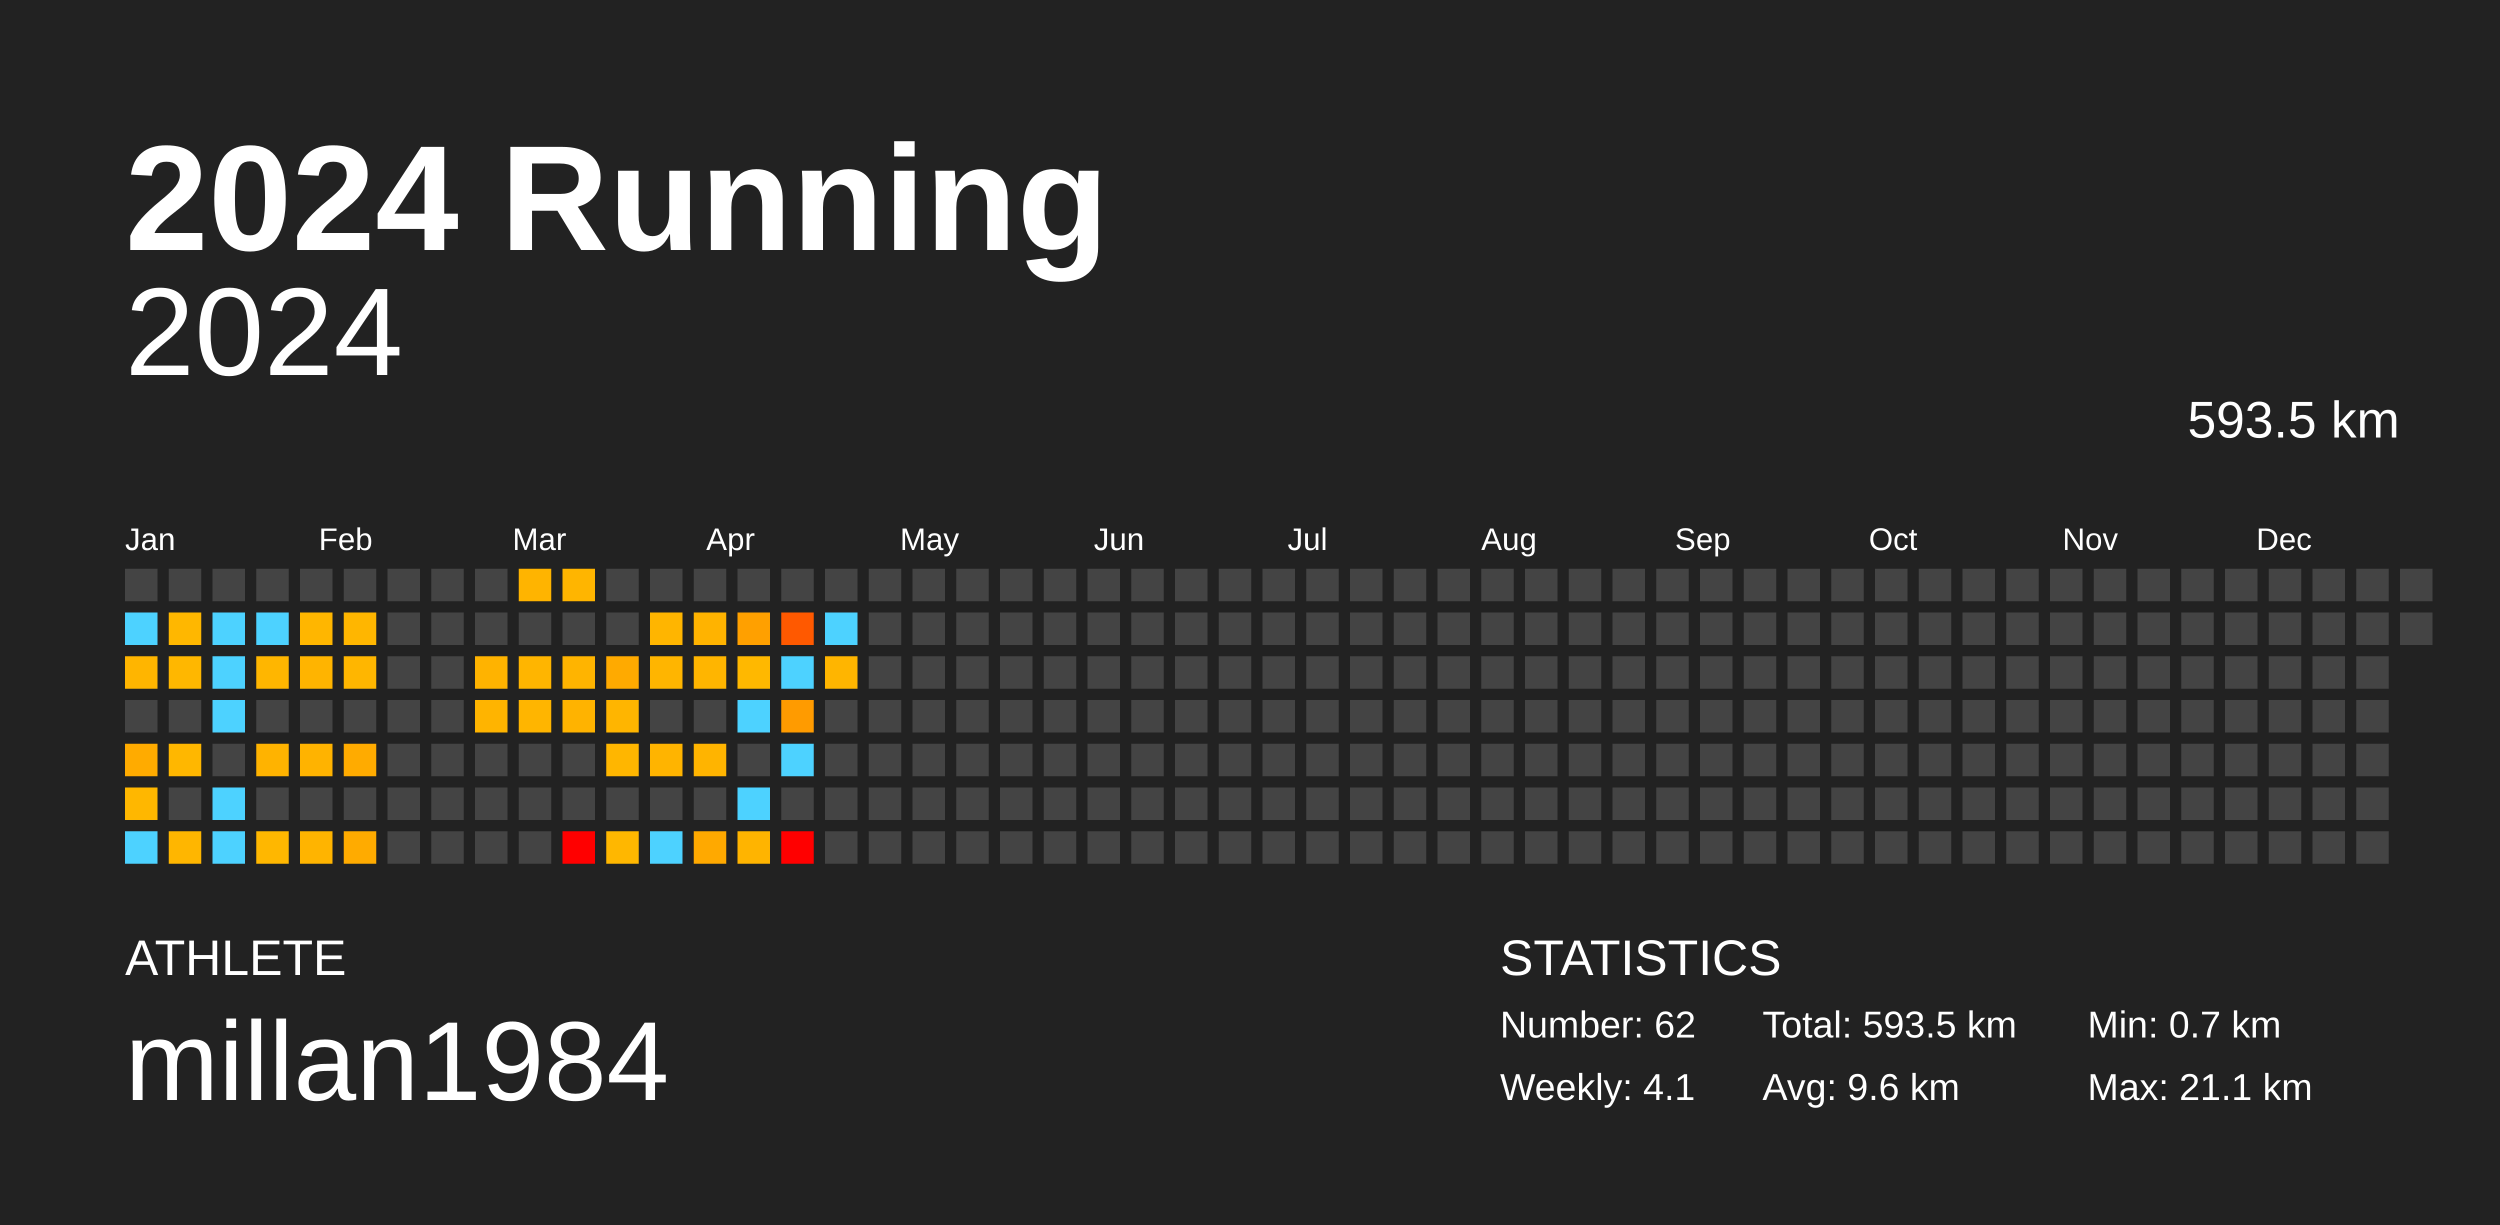
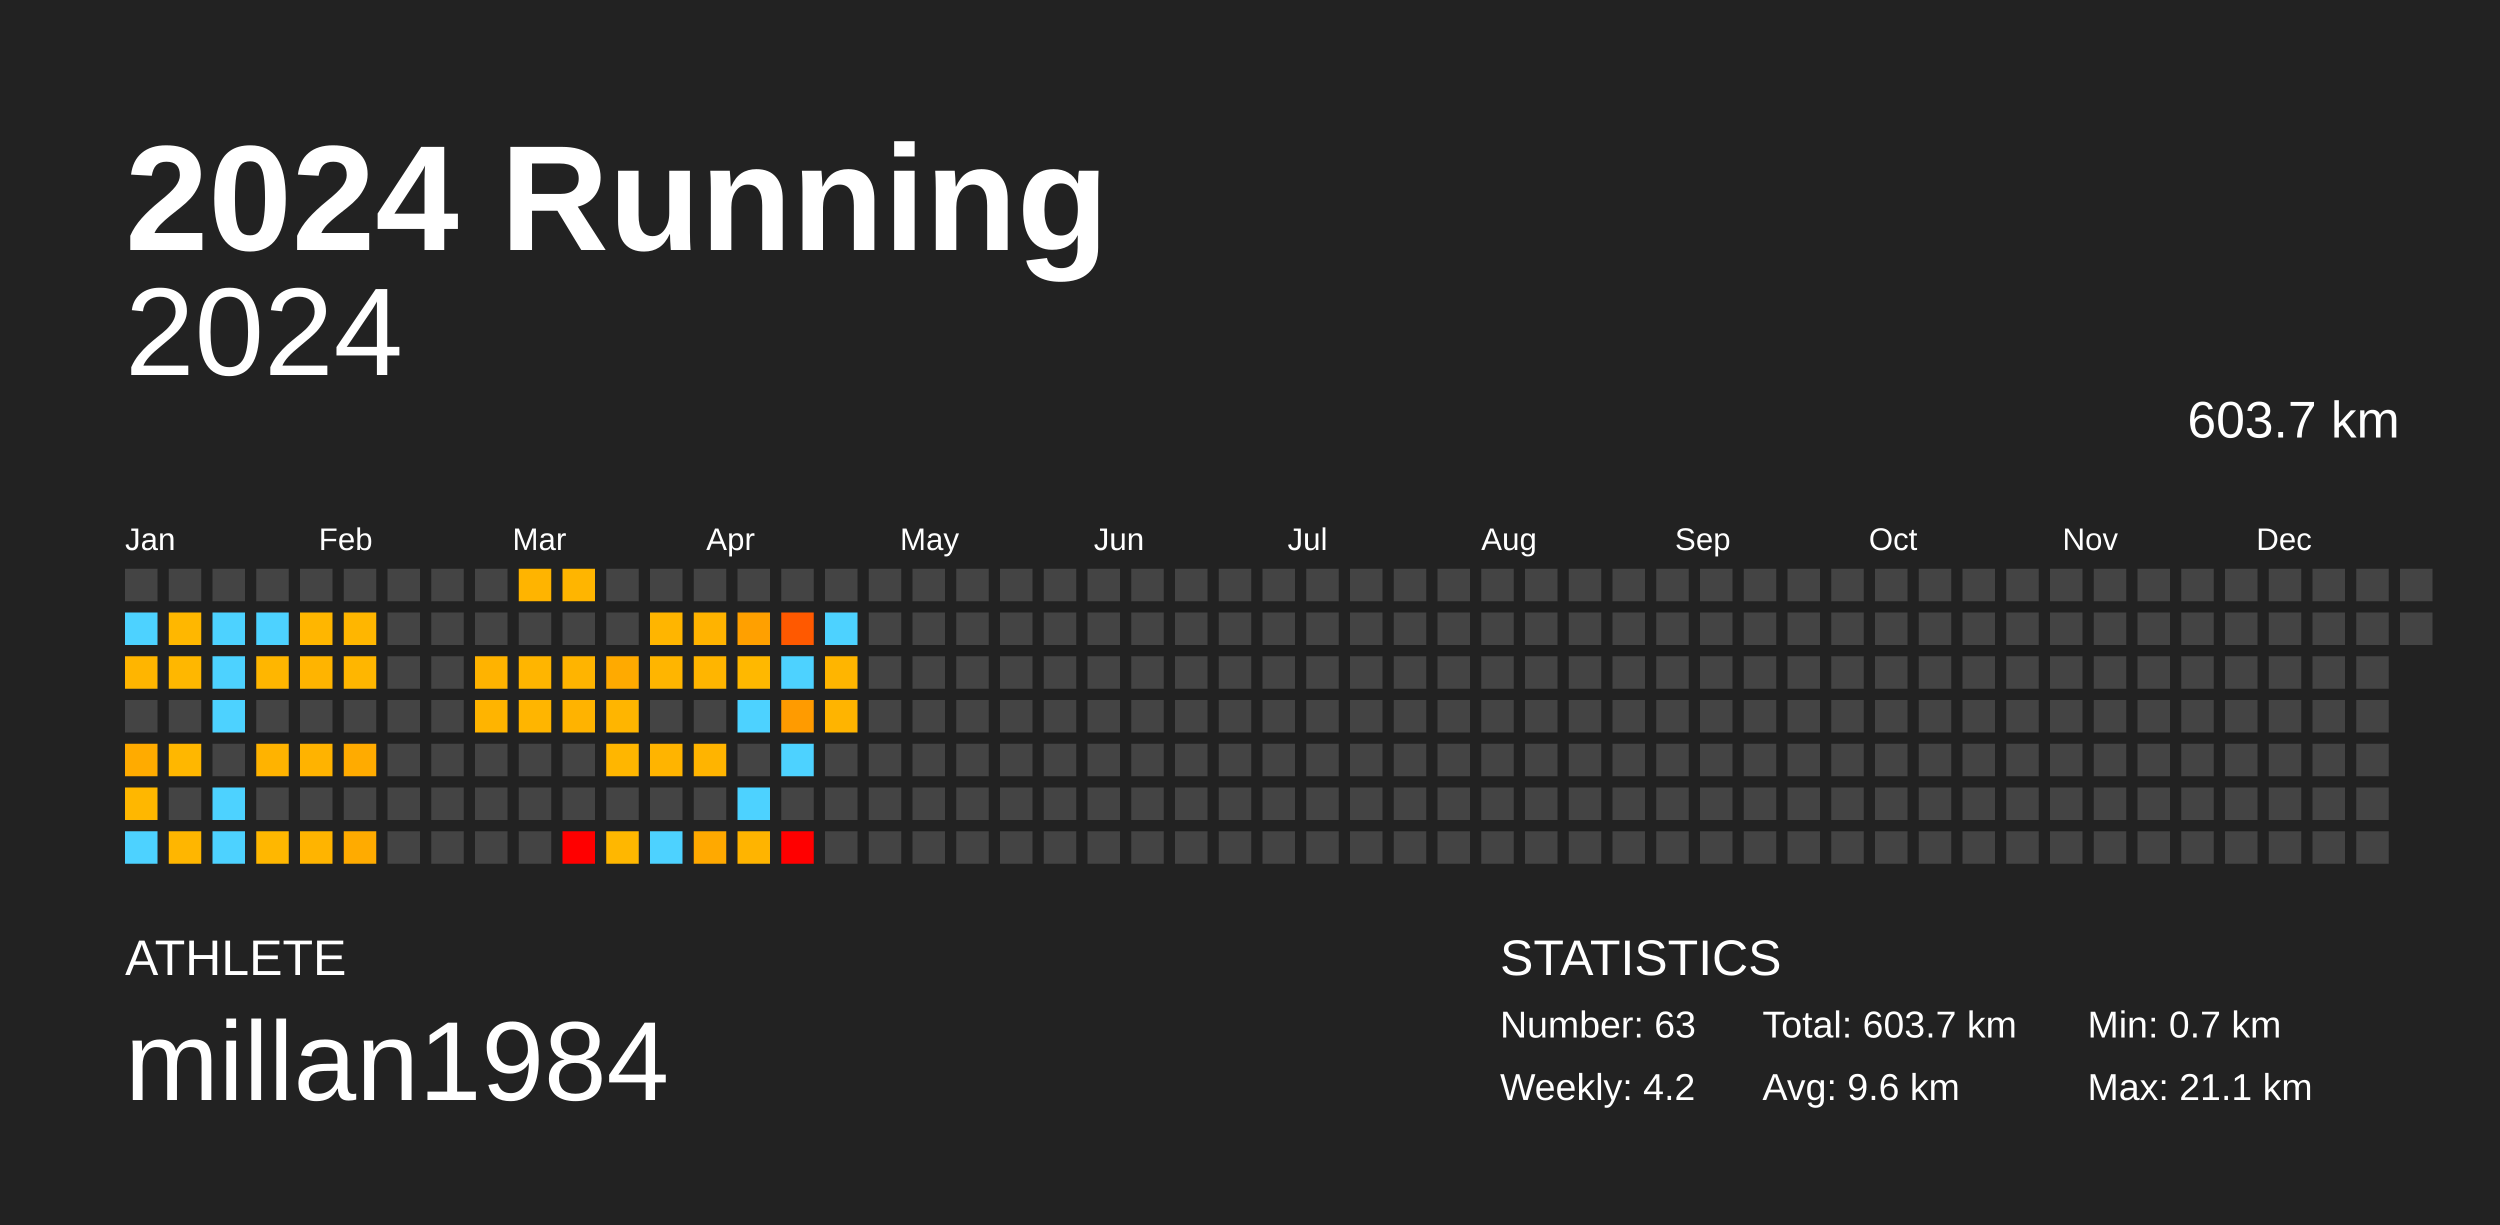
<svg xmlns="http://www.w3.org/2000/svg" baseProfile="full" height="98mm" version="1.1" viewBox="0,0,200,98" width="200mm">
  <defs />
  <rect fill="#222222" height="98" width="200" x="0" y="0" />
  <text fill="#FFFFFF" style="font-size:12px; font-family:Arial; font-weight:bold;" x="10" y="20">2024 Running</text>
  <text fill="#FFFFFF" style="font-size:4px; font-family:Arial" x="10" y="78">ATHLETE</text>
  <text fill="#FFFFFF" style="font-size:9px; font-family:Arial" x="10" y="88">millan1984</text>
  <text fill="#FFFFFF" style="font-size:4px; font-family:Arial" x="120" y="78">STATISTICS</text>
-   <text fill="#FFFFFF" style="font-size:3px; font-family:Arial" x="120" y="83">Number: 62</text>
-   <text fill="#FFFFFF" style="font-size:3px; font-family:Arial" x="120" y="88">Weekly: 4.1</text>
-   <text fill="#FFFFFF" style="font-size:3px; font-family:Arial" x="141" y="83">Total: 593.5 km</text>
+   <text fill="#FFFFFF" style="font-size:3px; font-family:Arial" x="120" y="83">Number: 63</text>
+   <text fill="#FFFFFF" style="font-size:3px; font-family:Arial" x="120" y="88">Weekly: 4.2</text>
+   <text fill="#FFFFFF" style="font-size:3px; font-family:Arial" x="141" y="83">Total: 603.7 km</text>
  <text fill="#FFFFFF" style="font-size:3px; font-family:Arial" x="141" y="88">Avg: 9.6 km</text>
  <text fill="#FFFFFF" style="font-size:3px; font-family:Arial" x="167" y="83">Min: 0.7 km</text>
  <text fill="#FFFFFF" style="font-size:3px; font-family:Arial" x="167" y="88">Max: 21.1 km</text>
  <text alignment-baseline="hanging" fill="#FFFFFF" style="font-size:10.0px; font-family:Arial;" x="10" y="30">2024</text>
-   <text alignment-baseline="hanging" fill="#FFFFFF" style="font-size:4.125px; font-family:Arial;" x="175" y="35">593.5 km</text>
+   <text alignment-baseline="hanging" fill="#FFFFFF" style="font-size:4.125px; font-family:Arial;" x="175" y="35">603.7 km</text>
  <text fill="#FFFFFF" style="font-size:2.5px; font-family:Arial" x="10.0" y="44">Jan</text>
  <text fill="#FFFFFF" style="font-size:2.5px; font-family:Arial" x="25.5" y="44">Feb</text>
  <text fill="#FFFFFF" style="font-size:2.5px; font-family:Arial" x="41.0" y="44">Mar</text>
  <text fill="#FFFFFF" style="font-size:2.5px; font-family:Arial" x="56.5" y="44">Apr</text>
  <text fill="#FFFFFF" style="font-size:2.5px; font-family:Arial" x="72.0" y="44">May</text>
  <text fill="#FFFFFF" style="font-size:2.5px; font-family:Arial" x="87.5" y="44">Jun</text>
  <text fill="#FFFFFF" style="font-size:2.5px; font-family:Arial" x="103.0" y="44">Jul</text>
  <text fill="#FFFFFF" style="font-size:2.5px; font-family:Arial" x="118.5" y="44">Aug</text>
  <text fill="#FFFFFF" style="font-size:2.5px; font-family:Arial" x="134.0" y="44">Sep</text>
  <text fill="#FFFFFF" style="font-size:2.5px; font-family:Arial" x="149.5" y="44">Oct</text>
  <text fill="#FFFFFF" style="font-size:2.5px; font-family:Arial" x="165.0" y="44">Nov</text>
  <text fill="#FFFFFF" style="font-size:2.5px; font-family:Arial" x="180.5" y="44">Dec</text>
  <rect fill="#444444" height="2.6" width="2.6" x="10.0" y="45.5" />
  <rect fill="#4dd2ff" height="2.6" width="2.6" x="10.0" y="49.0" />
  <rect fill="#ffb500" height="2.6" width="2.6" x="10.0" y="52.5" />
  <rect fill="#444444" height="2.6" width="2.6" x="10.0" y="56.0" />
  <rect fill="#ffab00" height="2.6" width="2.6" x="10.0" y="59.5" />
  <rect fill="#ffb700" height="2.6" width="2.6" x="10.0" y="63.0" />
  <rect fill="#4dd2ff" height="2.6" width="2.6" x="10.0" y="66.5" />
  <rect fill="#444444" height="2.6" width="2.6" x="13.5" y="45.5" />
  <rect fill="#ffb700" height="2.6" width="2.6" x="13.5" y="49.0" />
  <rect fill="#ffb700" height="2.6" width="2.6" x="13.5" y="52.5" />
  <rect fill="#444444" height="2.6" width="2.6" x="13.5" y="56.0" />
  <rect fill="#ffb700" height="2.6" width="2.6" x="13.5" y="59.5" />
  <rect fill="#444444" height="2.6" width="2.6" x="13.5" y="63.0" />
  <rect fill="#ffb600" height="2.6" width="2.6" x="13.5" y="66.5" />
  <rect fill="#444444" height="2.6" width="2.6" x="17.0" y="45.5" />
  <rect fill="#4dd2ff" height="2.6" width="2.6" x="17.0" y="49.0" />
  <rect fill="#4dd2ff" height="2.6" width="2.6" x="17.0" y="52.5" />
  <rect fill="#4dd2ff" height="2.6" width="2.6" x="17.0" y="56.0" />
  <rect fill="#444444" height="2.6" width="2.6" x="17.0" y="59.5" />
  <rect fill="#4dd2ff" height="2.6" width="2.6" x="17.0" y="63.0" />
  <rect fill="#4dd2ff" height="2.6" width="2.6" x="17.0" y="66.5" />
  <rect fill="#444444" height="2.6" width="2.6" x="20.5" y="45.5" />
  <rect fill="#4dd2ff" height="2.6" width="2.6" x="20.5" y="49.0" />
  <rect fill="#ffb600" height="2.6" width="2.6" x="20.5" y="52.5" />
  <rect fill="#444444" height="2.6" width="2.6" x="20.5" y="56.0" />
  <rect fill="#ffb300" height="2.6" width="2.6" x="20.5" y="59.5" />
  <rect fill="#444444" height="2.6" width="2.6" x="20.5" y="63.0" />
  <rect fill="#ffb700" height="2.6" width="2.6" x="20.5" y="66.5" />
  <rect fill="#444444" height="2.6" width="2.6" x="24.0" y="45.5" />
  <rect fill="#ffb600" height="2.6" width="2.6" x="24.0" y="49.0" />
  <rect fill="#ffb400" height="2.6" width="2.6" x="24.0" y="52.5" />
  <rect fill="#444444" height="2.6" width="2.6" x="24.0" y="56.0" />
  <rect fill="#ffb300" height="2.6" width="2.6" x="24.0" y="59.5" />
  <rect fill="#444444" height="2.6" width="2.6" x="24.0" y="63.0" />
  <rect fill="#ffb400" height="2.6" width="2.6" x="24.0" y="66.5" />
  <rect fill="#444444" height="2.6" width="2.6" x="27.5" y="45.5" />
  <rect fill="#ffb600" height="2.6" width="2.6" x="27.5" y="49.0" />
  <rect fill="#ffb600" height="2.6" width="2.6" x="27.5" y="52.5" />
  <rect fill="#444444" height="2.6" width="2.6" x="27.5" y="56.0" />
  <rect fill="#ffab00" height="2.6" width="2.6" x="27.5" y="59.5" />
  <rect fill="#444444" height="2.6" width="2.6" x="27.5" y="63.0" />
  <rect fill="#ffab00" height="2.6" width="2.6" x="27.5" y="66.5" />
  <rect fill="#444444" height="2.6" width="2.6" x="31.0" y="45.5" />
  <rect fill="#444444" height="2.6" width="2.6" x="31.0" y="49.0" />
  <rect fill="#444444" height="2.6" width="2.6" x="31.0" y="52.5" />
  <rect fill="#444444" height="2.6" width="2.6" x="31.0" y="56.0" />
  <rect fill="#444444" height="2.6" width="2.6" x="31.0" y="59.5" />
  <rect fill="#444444" height="2.6" width="2.6" x="31.0" y="63.0" />
  <rect fill="#444444" height="2.6" width="2.6" x="31.0" y="66.5" />
  <rect fill="#444444" height="2.6" width="2.6" x="34.5" y="45.5" />
  <rect fill="#444444" height="2.6" width="2.6" x="34.5" y="49.0" />
  <rect fill="#444444" height="2.6" width="2.6" x="34.5" y="52.5" />
  <rect fill="#444444" height="2.6" width="2.6" x="34.5" y="56.0" />
  <rect fill="#444444" height="2.6" width="2.6" x="34.5" y="59.5" />
  <rect fill="#444444" height="2.6" width="2.6" x="34.5" y="63.0" />
  <rect fill="#444444" height="2.6" width="2.6" x="34.5" y="66.5" />
  <rect fill="#444444" height="2.6" width="2.6" x="38.0" y="45.5" />
  <rect fill="#444444" height="2.6" width="2.6" x="38.0" y="49.0" />
  <rect fill="#ffb300" height="2.6" width="2.6" x="38.0" y="52.5" />
  <rect fill="#ffb400" height="2.6" width="2.6" x="38.0" y="56.0" />
  <rect fill="#444444" height="2.6" width="2.6" x="38.0" y="59.5" />
  <rect fill="#444444" height="2.6" width="2.6" x="38.0" y="63.0" />
  <rect fill="#444444" height="2.6" width="2.6" x="38.0" y="66.5" />
  <rect fill="#ffb400" height="2.6" width="2.6" x="41.5" y="45.5" />
  <rect fill="#444444" height="2.6" width="2.6" x="41.5" y="49.0" />
  <rect fill="#ffb500" height="2.6" width="2.6" x="41.5" y="52.5" />
  <rect fill="#ffb500" height="2.6" width="2.6" x="41.5" y="56.0" />
  <rect fill="#444444" height="2.6" width="2.6" x="41.5" y="59.5" />
  <rect fill="#444444" height="2.6" width="2.6" x="41.5" y="63.0" />
  <rect fill="#444444" height="2.6" width="2.6" x="41.5" y="66.5" />
  <rect fill="#ffb500" height="2.6" width="2.6" x="45.0" y="45.5" />
  <rect fill="#444444" height="2.6" width="2.6" x="45.0" y="49.0" />
  <rect fill="#ffb400" height="2.6" width="2.6" x="45.0" y="52.5" />
  <rect fill="#ffb300" height="2.6" width="2.6" x="45.0" y="56.0" />
  <rect fill="#444444" height="2.6" width="2.6" x="45.0" y="59.5" />
  <rect fill="#444444" height="2.6" width="2.6" x="45.0" y="63.0" />
  <rect fill="red" height="2.6" width="2.6" x="45.0" y="66.5" />
  <rect fill="#444444" height="2.6" width="2.6" x="48.5" y="45.5" />
  <rect fill="#444444" height="2.6" width="2.6" x="48.5" y="49.0" />
  <rect fill="#ffaa00" height="2.6" width="2.6" x="48.5" y="52.5" />
  <rect fill="#ffb500" height="2.6" width="2.6" x="48.5" y="56.0" />
  <rect fill="#ffb600" height="2.6" width="2.6" x="48.5" y="59.5" />
  <rect fill="#444444" height="2.6" width="2.6" x="48.5" y="63.0" />
  <rect fill="#ffb700" height="2.6" width="2.6" x="48.5" y="66.5" />
  <rect fill="#444444" height="2.6" width="2.6" x="52.0" y="45.5" />
  <rect fill="#ffb500" height="2.6" width="2.6" x="52.0" y="49.0" />
  <rect fill="#ffb500" height="2.6" width="2.6" x="52.0" y="52.5" />
  <rect fill="#444444" height="2.6" width="2.6" x="52.0" y="56.0" />
  <rect fill="#ffb400" height="2.6" width="2.6" x="52.0" y="59.5" />
  <rect fill="#444444" height="2.6" width="2.6" x="52.0" y="63.0" />
  <rect fill="#4dd2ff" height="2.6" width="2.6" x="52.0" y="66.5" />
  <rect fill="#444444" height="2.6" width="2.6" x="55.5" y="45.5" />
  <rect fill="#ffb300" height="2.6" width="2.6" x="55.5" y="49.0" />
  <rect fill="#ffb500" height="2.6" width="2.6" x="55.5" y="52.5" />
  <rect fill="#444444" height="2.6" width="2.6" x="55.5" y="56.0" />
  <rect fill="#ffb400" height="2.6" width="2.6" x="55.5" y="59.5" />
  <rect fill="#444444" height="2.6" width="2.6" x="55.5" y="63.0" />
  <rect fill="#ffa900" height="2.6" width="2.6" x="55.5" y="66.5" />
  <rect fill="#444444" height="2.6" width="2.6" x="59.0" y="45.5" />
  <rect fill="#ffa000" height="2.6" width="2.6" x="59.0" y="49.0" />
  <rect fill="#ffb800" height="2.6" width="2.6" x="59.0" y="52.5" />
  <rect fill="#4dd2ff" height="2.6" width="2.6" x="59.0" y="56.0" />
  <rect fill="#444444" height="2.6" width="2.6" x="59.0" y="59.5" />
  <rect fill="#4dd2ff" height="2.6" width="2.6" x="59.0" y="63.0" />
  <rect fill="#ffb400" height="2.6" width="2.6" x="59.0" y="66.5" />
  <rect fill="#444444" height="2.6" width="2.6" x="62.5" y="45.5" />
  <rect fill="#ff5900" height="2.6" width="2.6" x="62.5" y="49.0" />
  <rect fill="#4dd2ff" height="2.6" width="2.6" x="62.5" y="52.5" />
  <rect fill="#ff9b00" height="2.6" width="2.6" x="62.5" y="56.0" />
  <rect fill="#4dd2ff" height="2.6" width="2.6" x="62.5" y="59.5" />
  <rect fill="#444444" height="2.6" width="2.6" x="62.5" y="63.0" />
  <rect fill="red" height="2.6" width="2.6" x="62.5" y="66.5" />
  <rect fill="#444444" height="2.6" width="2.6" x="66.0" y="45.5" />
  <rect fill="#4dd2ff" height="2.6" width="2.6" x="66.0" y="49.0" />
  <rect fill="#ffb500" height="2.6" width="2.6" x="66.0" y="52.5" />
-   <rect fill="#444444" height="2.6" width="2.6" x="66.0" y="56.0" />
+   <rect fill="#ffb400" height="2.6" width="2.6" x="66.0" y="56.0" />
  <rect fill="#444444" height="2.6" width="2.6" x="66.0" y="59.5" />
  <rect fill="#444444" height="2.6" width="2.6" x="66.0" y="63.0" />
  <rect fill="#444444" height="2.6" width="2.6" x="66.0" y="66.5" />
  <rect fill="#444444" height="2.6" width="2.6" x="69.5" y="45.5" />
  <rect fill="#444444" height="2.6" width="2.6" x="69.5" y="49.0" />
  <rect fill="#444444" height="2.6" width="2.6" x="69.5" y="52.5" />
  <rect fill="#444444" height="2.6" width="2.6" x="69.5" y="56.0" />
  <rect fill="#444444" height="2.6" width="2.6" x="69.5" y="59.5" />
  <rect fill="#444444" height="2.6" width="2.6" x="69.5" y="63.0" />
  <rect fill="#444444" height="2.6" width="2.6" x="69.5" y="66.5" />
  <rect fill="#444444" height="2.6" width="2.6" x="73.0" y="45.5" />
  <rect fill="#444444" height="2.6" width="2.6" x="73.0" y="49.0" />
  <rect fill="#444444" height="2.6" width="2.6" x="73.0" y="52.5" />
  <rect fill="#444444" height="2.6" width="2.6" x="73.0" y="56.0" />
  <rect fill="#444444" height="2.6" width="2.6" x="73.0" y="59.5" />
  <rect fill="#444444" height="2.6" width="2.6" x="73.0" y="63.0" />
  <rect fill="#444444" height="2.6" width="2.6" x="73.0" y="66.5" />
  <rect fill="#444444" height="2.6" width="2.6" x="76.5" y="45.5" />
  <rect fill="#444444" height="2.6" width="2.6" x="76.5" y="49.0" />
  <rect fill="#444444" height="2.6" width="2.6" x="76.5" y="52.5" />
  <rect fill="#444444" height="2.6" width="2.6" x="76.5" y="56.0" />
  <rect fill="#444444" height="2.6" width="2.6" x="76.5" y="59.5" />
  <rect fill="#444444" height="2.6" width="2.6" x="76.5" y="63.0" />
  <rect fill="#444444" height="2.6" width="2.6" x="76.5" y="66.5" />
  <rect fill="#444444" height="2.6" width="2.6" x="80.0" y="45.5" />
  <rect fill="#444444" height="2.6" width="2.6" x="80.0" y="49.0" />
  <rect fill="#444444" height="2.6" width="2.6" x="80.0" y="52.5" />
  <rect fill="#444444" height="2.6" width="2.6" x="80.0" y="56.0" />
  <rect fill="#444444" height="2.6" width="2.6" x="80.0" y="59.5" />
  <rect fill="#444444" height="2.6" width="2.6" x="80.0" y="63.0" />
  <rect fill="#444444" height="2.6" width="2.6" x="80.0" y="66.5" />
  <rect fill="#444444" height="2.6" width="2.6" x="83.5" y="45.5" />
  <rect fill="#444444" height="2.6" width="2.6" x="83.5" y="49.0" />
  <rect fill="#444444" height="2.6" width="2.6" x="83.5" y="52.5" />
  <rect fill="#444444" height="2.6" width="2.6" x="83.5" y="56.0" />
  <rect fill="#444444" height="2.6" width="2.6" x="83.5" y="59.5" />
  <rect fill="#444444" height="2.6" width="2.6" x="83.5" y="63.0" />
  <rect fill="#444444" height="2.6" width="2.6" x="83.5" y="66.5" />
  <rect fill="#444444" height="2.6" width="2.6" x="87.0" y="45.5" />
  <rect fill="#444444" height="2.6" width="2.6" x="87.0" y="49.0" />
  <rect fill="#444444" height="2.6" width="2.6" x="87.0" y="52.5" />
  <rect fill="#444444" height="2.6" width="2.6" x="87.0" y="56.0" />
  <rect fill="#444444" height="2.6" width="2.6" x="87.0" y="59.5" />
  <rect fill="#444444" height="2.6" width="2.6" x="87.0" y="63.0" />
  <rect fill="#444444" height="2.6" width="2.6" x="87.0" y="66.5" />
  <rect fill="#444444" height="2.6" width="2.6" x="90.5" y="45.5" />
  <rect fill="#444444" height="2.6" width="2.6" x="90.5" y="49.0" />
  <rect fill="#444444" height="2.6" width="2.6" x="90.5" y="52.5" />
  <rect fill="#444444" height="2.6" width="2.6" x="90.5" y="56.0" />
  <rect fill="#444444" height="2.6" width="2.6" x="90.5" y="59.5" />
  <rect fill="#444444" height="2.6" width="2.6" x="90.5" y="63.0" />
  <rect fill="#444444" height="2.6" width="2.6" x="90.5" y="66.5" />
  <rect fill="#444444" height="2.6" width="2.6" x="94.0" y="45.5" />
  <rect fill="#444444" height="2.6" width="2.6" x="94.0" y="49.0" />
  <rect fill="#444444" height="2.6" width="2.6" x="94.0" y="52.5" />
  <rect fill="#444444" height="2.6" width="2.6" x="94.0" y="56.0" />
  <rect fill="#444444" height="2.6" width="2.6" x="94.0" y="59.5" />
  <rect fill="#444444" height="2.6" width="2.6" x="94.0" y="63.0" />
  <rect fill="#444444" height="2.6" width="2.6" x="94.0" y="66.5" />
  <rect fill="#444444" height="2.6" width="2.6" x="97.5" y="45.5" />
  <rect fill="#444444" height="2.6" width="2.6" x="97.5" y="49.0" />
  <rect fill="#444444" height="2.6" width="2.6" x="97.5" y="52.5" />
  <rect fill="#444444" height="2.6" width="2.6" x="97.5" y="56.0" />
  <rect fill="#444444" height="2.6" width="2.6" x="97.5" y="59.5" />
  <rect fill="#444444" height="2.6" width="2.6" x="97.5" y="63.0" />
  <rect fill="#444444" height="2.6" width="2.6" x="97.5" y="66.5" />
  <rect fill="#444444" height="2.6" width="2.6" x="101.0" y="45.5" />
  <rect fill="#444444" height="2.6" width="2.6" x="101.0" y="49.0" />
  <rect fill="#444444" height="2.6" width="2.6" x="101.0" y="52.5" />
  <rect fill="#444444" height="2.6" width="2.6" x="101.0" y="56.0" />
  <rect fill="#444444" height="2.6" width="2.6" x="101.0" y="59.5" />
  <rect fill="#444444" height="2.6" width="2.6" x="101.0" y="63.0" />
  <rect fill="#444444" height="2.6" width="2.6" x="101.0" y="66.5" />
  <rect fill="#444444" height="2.6" width="2.6" x="104.5" y="45.5" />
  <rect fill="#444444" height="2.6" width="2.6" x="104.5" y="49.0" />
  <rect fill="#444444" height="2.6" width="2.6" x="104.5" y="52.5" />
  <rect fill="#444444" height="2.6" width="2.6" x="104.5" y="56.0" />
  <rect fill="#444444" height="2.6" width="2.6" x="104.5" y="59.5" />
  <rect fill="#444444" height="2.6" width="2.6" x="104.5" y="63.0" />
  <rect fill="#444444" height="2.6" width="2.6" x="104.5" y="66.5" />
  <rect fill="#444444" height="2.6" width="2.6" x="108.0" y="45.5" />
  <rect fill="#444444" height="2.6" width="2.6" x="108.0" y="49.0" />
  <rect fill="#444444" height="2.6" width="2.6" x="108.0" y="52.5" />
  <rect fill="#444444" height="2.6" width="2.6" x="108.0" y="56.0" />
  <rect fill="#444444" height="2.6" width="2.6" x="108.0" y="59.5" />
  <rect fill="#444444" height="2.6" width="2.6" x="108.0" y="63.0" />
  <rect fill="#444444" height="2.6" width="2.6" x="108.0" y="66.5" />
  <rect fill="#444444" height="2.6" width="2.6" x="111.5" y="45.5" />
  <rect fill="#444444" height="2.6" width="2.6" x="111.5" y="49.0" />
  <rect fill="#444444" height="2.6" width="2.6" x="111.5" y="52.5" />
  <rect fill="#444444" height="2.6" width="2.6" x="111.5" y="56.0" />
  <rect fill="#444444" height="2.6" width="2.6" x="111.5" y="59.5" />
  <rect fill="#444444" height="2.6" width="2.6" x="111.5" y="63.0" />
  <rect fill="#444444" height="2.6" width="2.6" x="111.5" y="66.5" />
  <rect fill="#444444" height="2.6" width="2.6" x="115.0" y="45.5" />
  <rect fill="#444444" height="2.6" width="2.6" x="115.0" y="49.0" />
  <rect fill="#444444" height="2.6" width="2.6" x="115.0" y="52.5" />
  <rect fill="#444444" height="2.6" width="2.6" x="115.0" y="56.0" />
  <rect fill="#444444" height="2.6" width="2.6" x="115.0" y="59.5" />
  <rect fill="#444444" height="2.6" width="2.6" x="115.0" y="63.0" />
  <rect fill="#444444" height="2.6" width="2.6" x="115.0" y="66.5" />
  <rect fill="#444444" height="2.6" width="2.6" x="118.5" y="45.5" />
  <rect fill="#444444" height="2.6" width="2.6" x="118.5" y="49.0" />
  <rect fill="#444444" height="2.6" width="2.6" x="118.5" y="52.5" />
  <rect fill="#444444" height="2.6" width="2.6" x="118.5" y="56.0" />
  <rect fill="#444444" height="2.6" width="2.6" x="118.5" y="59.5" />
  <rect fill="#444444" height="2.6" width="2.6" x="118.5" y="63.0" />
  <rect fill="#444444" height="2.6" width="2.6" x="118.5" y="66.5" />
  <rect fill="#444444" height="2.6" width="2.6" x="122.0" y="45.5" />
  <rect fill="#444444" height="2.6" width="2.6" x="122.0" y="49.0" />
  <rect fill="#444444" height="2.6" width="2.6" x="122.0" y="52.5" />
  <rect fill="#444444" height="2.6" width="2.6" x="122.0" y="56.0" />
  <rect fill="#444444" height="2.6" width="2.6" x="122.0" y="59.5" />
  <rect fill="#444444" height="2.6" width="2.6" x="122.0" y="63.0" />
  <rect fill="#444444" height="2.6" width="2.6" x="122.0" y="66.5" />
  <rect fill="#444444" height="2.6" width="2.6" x="125.5" y="45.5" />
  <rect fill="#444444" height="2.6" width="2.6" x="125.5" y="49.0" />
  <rect fill="#444444" height="2.6" width="2.6" x="125.5" y="52.5" />
  <rect fill="#444444" height="2.6" width="2.6" x="125.5" y="56.0" />
  <rect fill="#444444" height="2.6" width="2.6" x="125.5" y="59.5" />
  <rect fill="#444444" height="2.6" width="2.6" x="125.5" y="63.0" />
  <rect fill="#444444" height="2.6" width="2.6" x="125.5" y="66.5" />
  <rect fill="#444444" height="2.6" width="2.6" x="129.0" y="45.5" />
  <rect fill="#444444" height="2.6" width="2.6" x="129.0" y="49.0" />
  <rect fill="#444444" height="2.6" width="2.6" x="129.0" y="52.5" />
  <rect fill="#444444" height="2.6" width="2.6" x="129.0" y="56.0" />
  <rect fill="#444444" height="2.6" width="2.6" x="129.0" y="59.5" />
  <rect fill="#444444" height="2.6" width="2.6" x="129.0" y="63.0" />
  <rect fill="#444444" height="2.6" width="2.6" x="129.0" y="66.5" />
  <rect fill="#444444" height="2.6" width="2.6" x="132.5" y="45.5" />
  <rect fill="#444444" height="2.6" width="2.6" x="132.5" y="49.0" />
  <rect fill="#444444" height="2.6" width="2.6" x="132.5" y="52.5" />
  <rect fill="#444444" height="2.6" width="2.6" x="132.5" y="56.0" />
  <rect fill="#444444" height="2.6" width="2.6" x="132.5" y="59.5" />
  <rect fill="#444444" height="2.6" width="2.6" x="132.5" y="63.0" />
  <rect fill="#444444" height="2.6" width="2.6" x="132.5" y="66.5" />
  <rect fill="#444444" height="2.6" width="2.6" x="136.0" y="45.5" />
  <rect fill="#444444" height="2.6" width="2.6" x="136.0" y="49.0" />
  <rect fill="#444444" height="2.6" width="2.6" x="136.0" y="52.5" />
  <rect fill="#444444" height="2.6" width="2.6" x="136.0" y="56.0" />
  <rect fill="#444444" height="2.6" width="2.6" x="136.0" y="59.5" />
  <rect fill="#444444" height="2.6" width="2.6" x="136.0" y="63.0" />
  <rect fill="#444444" height="2.6" width="2.6" x="136.0" y="66.5" />
  <rect fill="#444444" height="2.6" width="2.6" x="139.5" y="45.5" />
  <rect fill="#444444" height="2.6" width="2.6" x="139.5" y="49.0" />
  <rect fill="#444444" height="2.6" width="2.6" x="139.5" y="52.5" />
  <rect fill="#444444" height="2.6" width="2.6" x="139.5" y="56.0" />
  <rect fill="#444444" height="2.6" width="2.6" x="139.5" y="59.5" />
  <rect fill="#444444" height="2.6" width="2.6" x="139.5" y="63.0" />
  <rect fill="#444444" height="2.6" width="2.6" x="139.5" y="66.5" />
  <rect fill="#444444" height="2.6" width="2.6" x="143.0" y="45.5" />
  <rect fill="#444444" height="2.6" width="2.6" x="143.0" y="49.0" />
  <rect fill="#444444" height="2.6" width="2.6" x="143.0" y="52.5" />
  <rect fill="#444444" height="2.6" width="2.6" x="143.0" y="56.0" />
  <rect fill="#444444" height="2.6" width="2.6" x="143.0" y="59.5" />
  <rect fill="#444444" height="2.6" width="2.6" x="143.0" y="63.0" />
  <rect fill="#444444" height="2.6" width="2.6" x="143.0" y="66.5" />
  <rect fill="#444444" height="2.6" width="2.6" x="146.5" y="45.5" />
  <rect fill="#444444" height="2.6" width="2.6" x="146.5" y="49.0" />
  <rect fill="#444444" height="2.6" width="2.6" x="146.5" y="52.5" />
  <rect fill="#444444" height="2.6" width="2.6" x="146.5" y="56.0" />
  <rect fill="#444444" height="2.6" width="2.6" x="146.5" y="59.5" />
  <rect fill="#444444" height="2.6" width="2.6" x="146.5" y="63.0" />
  <rect fill="#444444" height="2.6" width="2.6" x="146.5" y="66.5" />
  <rect fill="#444444" height="2.6" width="2.6" x="150.0" y="45.5" />
  <rect fill="#444444" height="2.6" width="2.6" x="150.0" y="49.0" />
  <rect fill="#444444" height="2.6" width="2.6" x="150.0" y="52.5" />
  <rect fill="#444444" height="2.6" width="2.6" x="150.0" y="56.0" />
  <rect fill="#444444" height="2.6" width="2.6" x="150.0" y="59.5" />
  <rect fill="#444444" height="2.6" width="2.6" x="150.0" y="63.0" />
  <rect fill="#444444" height="2.6" width="2.6" x="150.0" y="66.5" />
  <rect fill="#444444" height="2.6" width="2.6" x="153.5" y="45.5" />
  <rect fill="#444444" height="2.6" width="2.6" x="153.5" y="49.0" />
  <rect fill="#444444" height="2.6" width="2.6" x="153.5" y="52.5" />
  <rect fill="#444444" height="2.6" width="2.6" x="153.5" y="56.0" />
  <rect fill="#444444" height="2.6" width="2.6" x="153.5" y="59.5" />
  <rect fill="#444444" height="2.6" width="2.6" x="153.5" y="63.0" />
  <rect fill="#444444" height="2.6" width="2.6" x="153.5" y="66.5" />
  <rect fill="#444444" height="2.6" width="2.6" x="157.0" y="45.5" />
  <rect fill="#444444" height="2.6" width="2.6" x="157.0" y="49.0" />
  <rect fill="#444444" height="2.6" width="2.6" x="157.0" y="52.5" />
  <rect fill="#444444" height="2.6" width="2.6" x="157.0" y="56.0" />
  <rect fill="#444444" height="2.6" width="2.6" x="157.0" y="59.5" />
  <rect fill="#444444" height="2.6" width="2.6" x="157.0" y="63.0" />
  <rect fill="#444444" height="2.6" width="2.6" x="157.0" y="66.5" />
  <rect fill="#444444" height="2.6" width="2.6" x="160.5" y="45.5" />
  <rect fill="#444444" height="2.6" width="2.6" x="160.5" y="49.0" />
  <rect fill="#444444" height="2.6" width="2.6" x="160.5" y="52.5" />
  <rect fill="#444444" height="2.6" width="2.6" x="160.5" y="56.0" />
  <rect fill="#444444" height="2.6" width="2.6" x="160.5" y="59.5" />
  <rect fill="#444444" height="2.6" width="2.6" x="160.5" y="63.0" />
  <rect fill="#444444" height="2.6" width="2.6" x="160.5" y="66.5" />
  <rect fill="#444444" height="2.6" width="2.6" x="164.0" y="45.5" />
  <rect fill="#444444" height="2.6" width="2.6" x="164.0" y="49.0" />
  <rect fill="#444444" height="2.6" width="2.6" x="164.0" y="52.5" />
  <rect fill="#444444" height="2.6" width="2.6" x="164.0" y="56.0" />
  <rect fill="#444444" height="2.6" width="2.6" x="164.0" y="59.5" />
  <rect fill="#444444" height="2.6" width="2.6" x="164.0" y="63.0" />
  <rect fill="#444444" height="2.6" width="2.6" x="164.0" y="66.5" />
  <rect fill="#444444" height="2.6" width="2.6" x="167.5" y="45.5" />
  <rect fill="#444444" height="2.6" width="2.6" x="167.5" y="49.0" />
  <rect fill="#444444" height="2.6" width="2.6" x="167.5" y="52.5" />
  <rect fill="#444444" height="2.6" width="2.6" x="167.5" y="56.0" />
  <rect fill="#444444" height="2.6" width="2.6" x="167.5" y="59.5" />
  <rect fill="#444444" height="2.6" width="2.6" x="167.5" y="63.0" />
  <rect fill="#444444" height="2.6" width="2.6" x="167.5" y="66.5" />
  <rect fill="#444444" height="2.6" width="2.6" x="171.0" y="45.5" />
  <rect fill="#444444" height="2.6" width="2.6" x="171.0" y="49.0" />
  <rect fill="#444444" height="2.6" width="2.6" x="171.0" y="52.5" />
  <rect fill="#444444" height="2.6" width="2.6" x="171.0" y="56.0" />
  <rect fill="#444444" height="2.6" width="2.6" x="171.0" y="59.5" />
  <rect fill="#444444" height="2.6" width="2.6" x="171.0" y="63.0" />
  <rect fill="#444444" height="2.6" width="2.6" x="171.0" y="66.5" />
  <rect fill="#444444" height="2.6" width="2.6" x="174.5" y="45.5" />
  <rect fill="#444444" height="2.6" width="2.6" x="174.5" y="49.0" />
  <rect fill="#444444" height="2.6" width="2.6" x="174.5" y="52.5" />
  <rect fill="#444444" height="2.6" width="2.6" x="174.5" y="56.0" />
  <rect fill="#444444" height="2.6" width="2.6" x="174.5" y="59.5" />
  <rect fill="#444444" height="2.6" width="2.6" x="174.5" y="63.0" />
  <rect fill="#444444" height="2.6" width="2.6" x="174.5" y="66.5" />
  <rect fill="#444444" height="2.6" width="2.6" x="178.0" y="45.5" />
  <rect fill="#444444" height="2.6" width="2.6" x="178.0" y="49.0" />
  <rect fill="#444444" height="2.6" width="2.6" x="178.0" y="52.5" />
  <rect fill="#444444" height="2.6" width="2.6" x="178.0" y="56.0" />
  <rect fill="#444444" height="2.6" width="2.6" x="178.0" y="59.5" />
  <rect fill="#444444" height="2.6" width="2.6" x="178.0" y="63.0" />
  <rect fill="#444444" height="2.6" width="2.6" x="178.0" y="66.5" />
  <rect fill="#444444" height="2.6" width="2.6" x="181.5" y="45.5" />
  <rect fill="#444444" height="2.6" width="2.6" x="181.5" y="49.0" />
  <rect fill="#444444" height="2.6" width="2.6" x="181.5" y="52.5" />
  <rect fill="#444444" height="2.6" width="2.6" x="181.5" y="56.0" />
  <rect fill="#444444" height="2.6" width="2.6" x="181.5" y="59.5" />
  <rect fill="#444444" height="2.6" width="2.6" x="181.5" y="63.0" />
  <rect fill="#444444" height="2.6" width="2.6" x="181.5" y="66.5" />
  <rect fill="#444444" height="2.6" width="2.6" x="185.0" y="45.5" />
  <rect fill="#444444" height="2.6" width="2.6" x="185.0" y="49.0" />
  <rect fill="#444444" height="2.6" width="2.6" x="185.0" y="52.5" />
  <rect fill="#444444" height="2.6" width="2.6" x="185.0" y="56.0" />
  <rect fill="#444444" height="2.6" width="2.6" x="185.0" y="59.5" />
  <rect fill="#444444" height="2.6" width="2.6" x="185.0" y="63.0" />
  <rect fill="#444444" height="2.6" width="2.6" x="185.0" y="66.5" />
  <rect fill="#444444" height="2.6" width="2.6" x="188.5" y="45.5" />
  <rect fill="#444444" height="2.6" width="2.6" x="188.5" y="49.0" />
  <rect fill="#444444" height="2.6" width="2.6" x="188.5" y="52.5" />
  <rect fill="#444444" height="2.6" width="2.6" x="188.5" y="56.0" />
  <rect fill="#444444" height="2.6" width="2.6" x="188.5" y="59.5" />
  <rect fill="#444444" height="2.6" width="2.6" x="188.5" y="63.0" />
  <rect fill="#444444" height="2.6" width="2.6" x="188.5" y="66.5" />
  <rect fill="#444444" height="2.6" width="2.6" x="192.0" y="45.5" />
  <rect fill="#444444" height="2.6" width="2.6" x="192.0" y="49.0" />
</svg>
